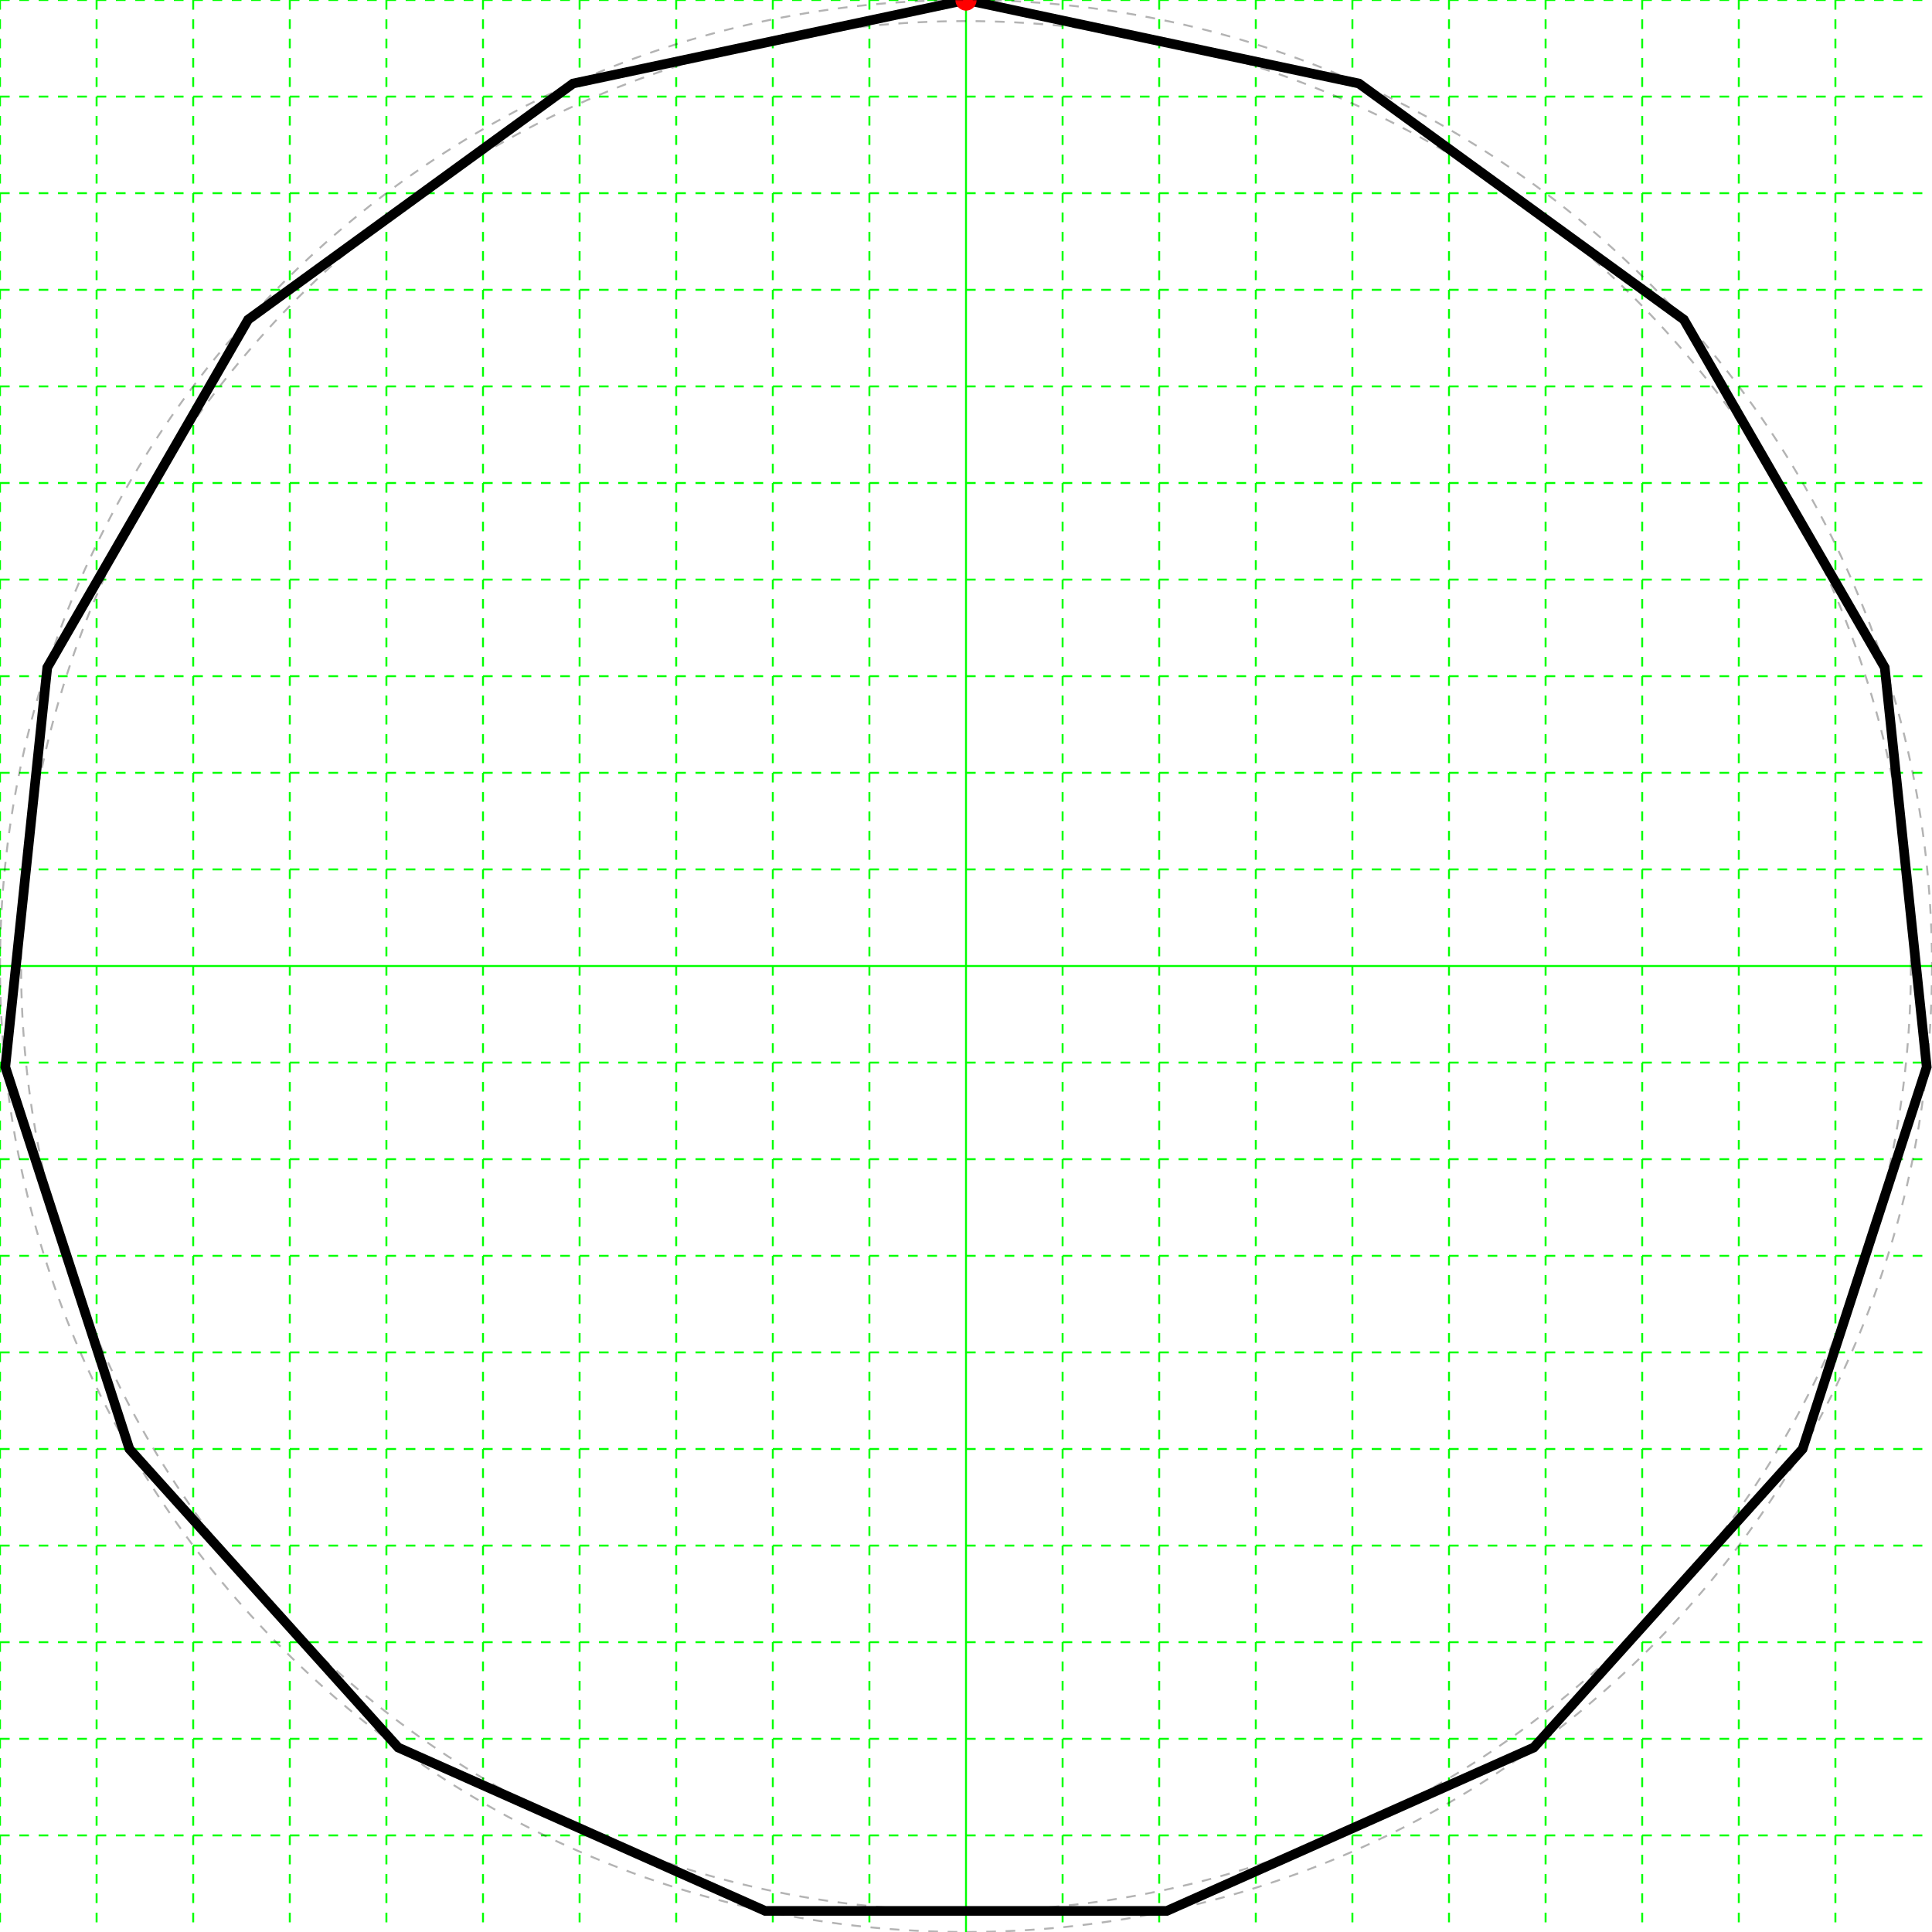
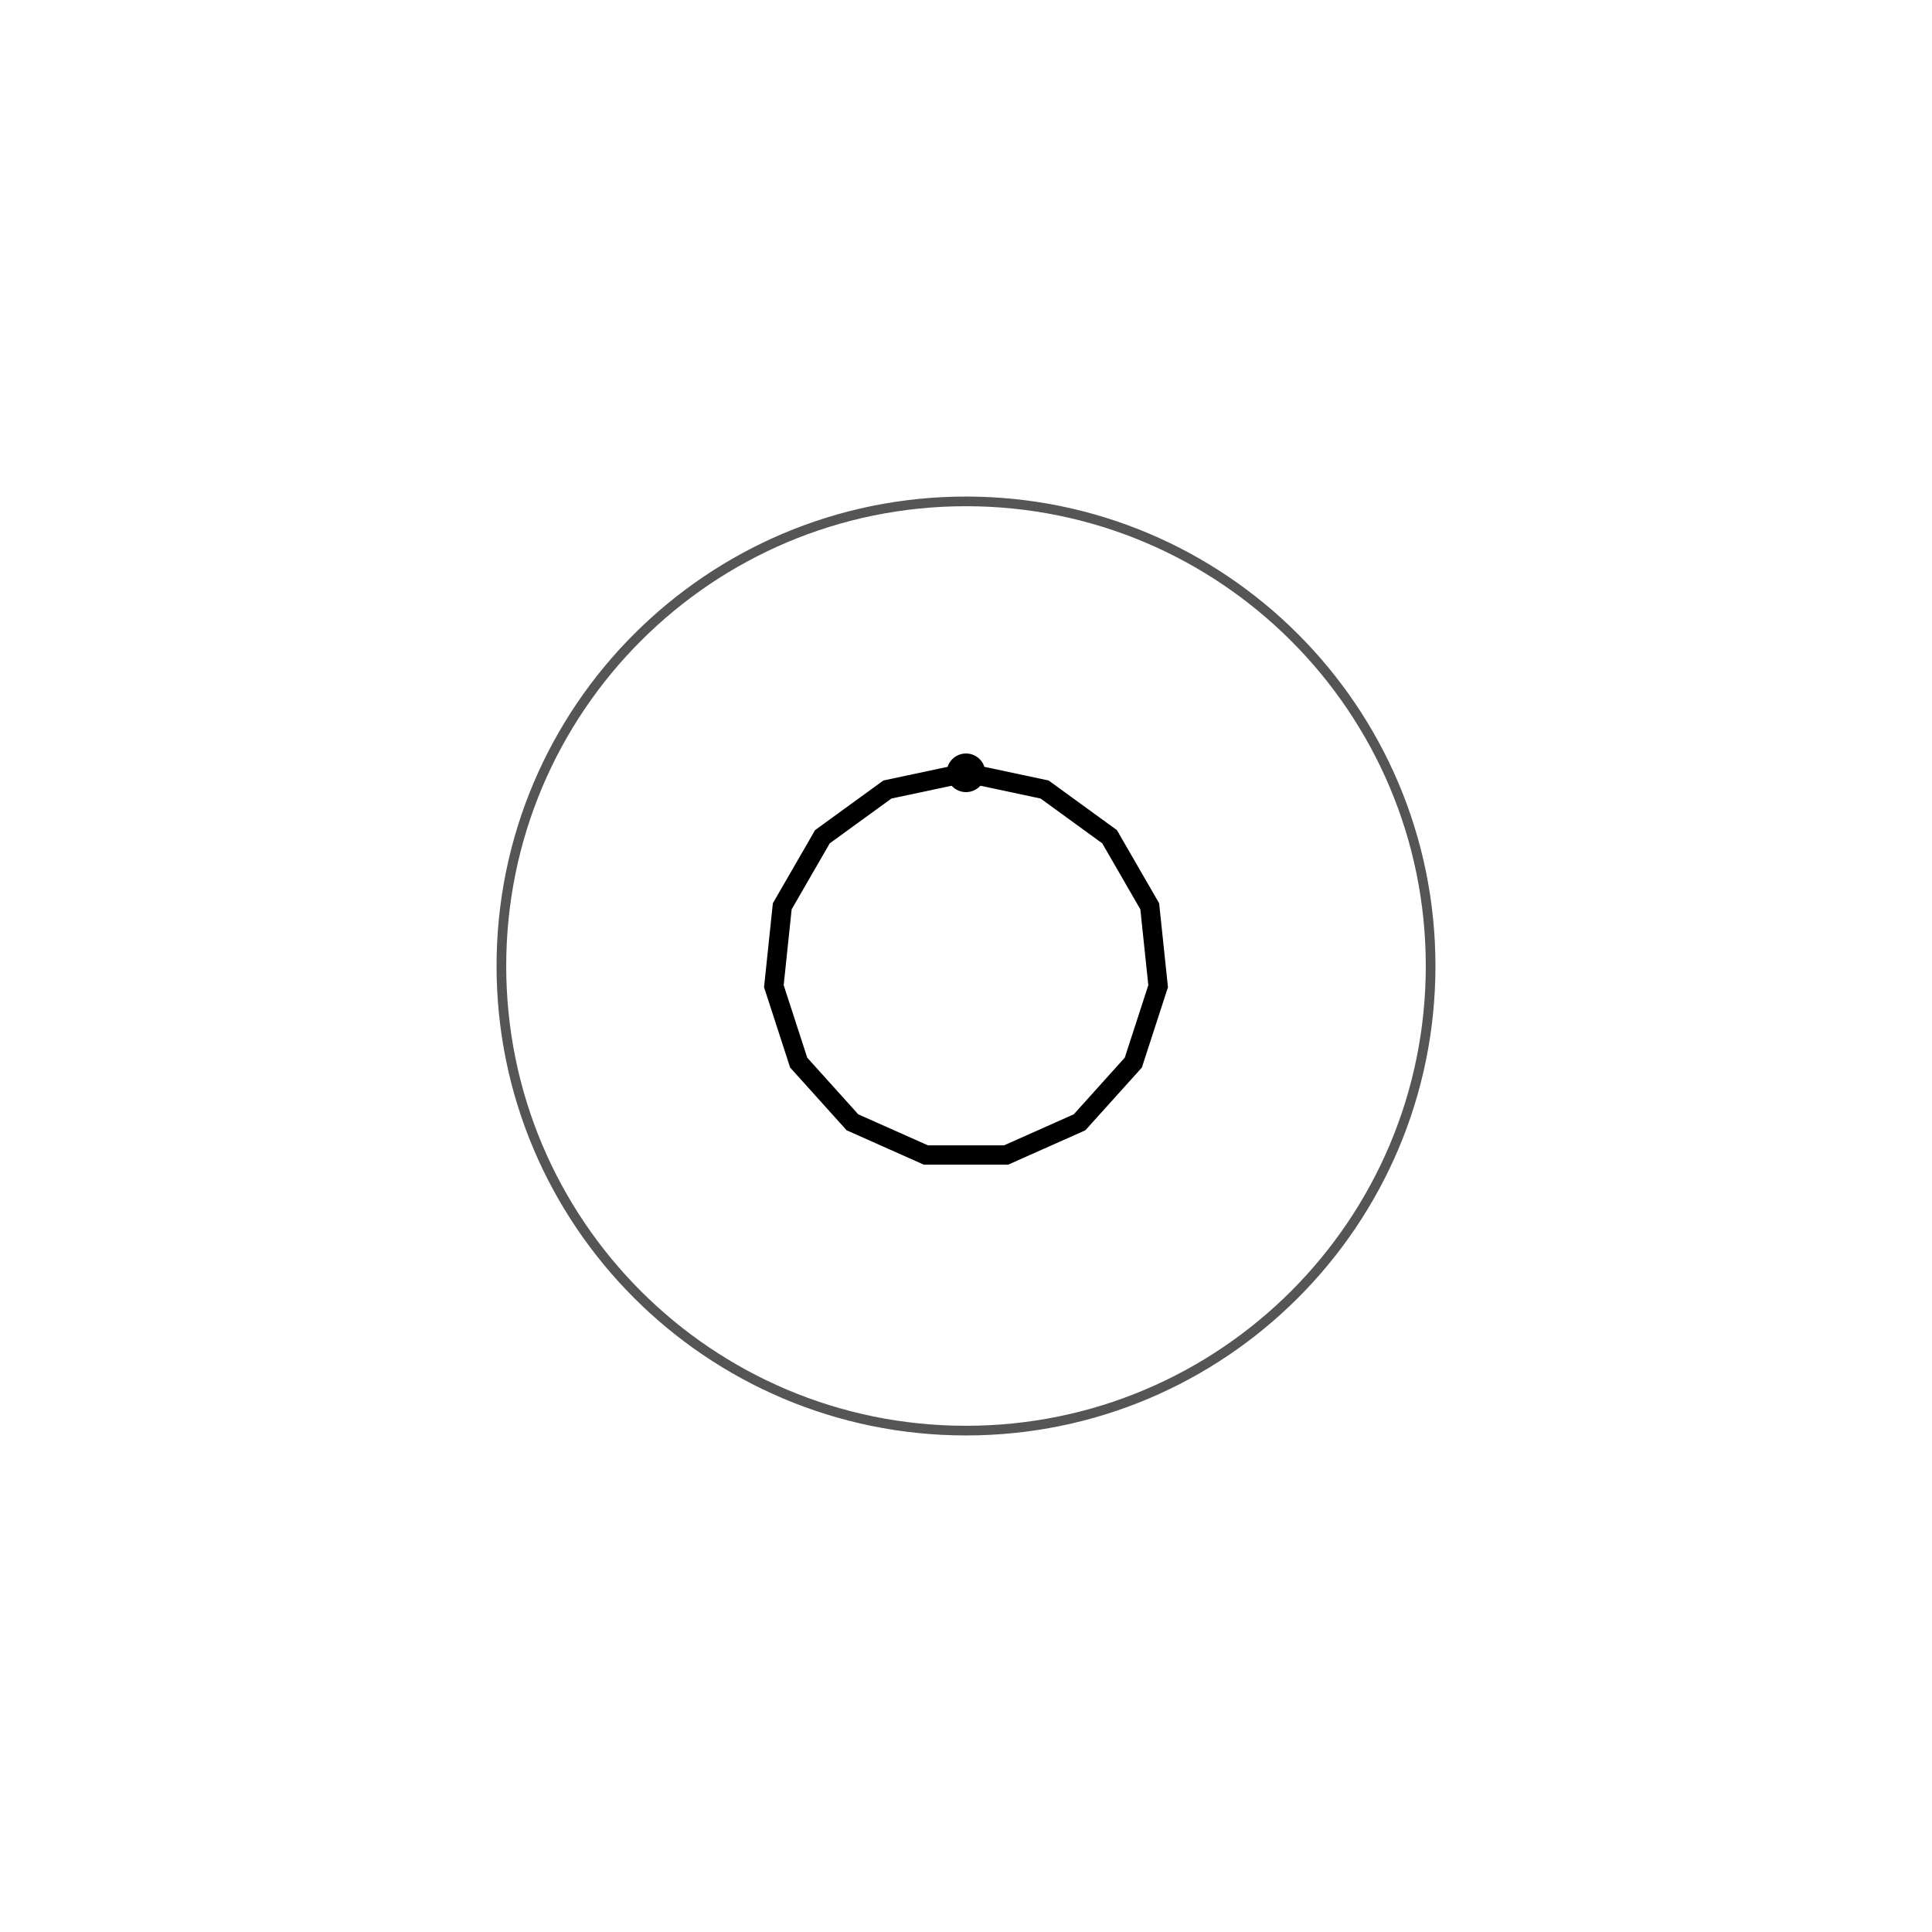
<svg xmlns="http://www.w3.org/2000/svg" height="200" width="200">
  <g>
-     <line stroke="#00ff00" stroke-dasharray="1,1" stroke-width="0.2" x1="0" x2="0" y1="0" y2="200" />
-     <line stroke="#00ff00" stroke-dasharray="1,1" stroke-width="0.2" x1="10" x2="10" y1="0" y2="200" />
-     <line stroke="#00ff00" stroke-dasharray="1,1" stroke-width="0.2" x1="20" x2="20" y1="0" y2="200" />
-     <line stroke="#00ff00" stroke-dasharray="1,1" stroke-width="0.2" x1="30" x2="30" y1="0" y2="200" />
-     <line stroke="#00ff00" stroke-dasharray="1,1" stroke-width="0.2" x1="40" x2="40" y1="0" y2="200" />
-     <line stroke="#00ff00" stroke-dasharray="1,1" stroke-width="0.2" x1="50" x2="50" y1="0" y2="200" />
-     <line stroke="#00ff00" stroke-dasharray="1,1" stroke-width="0.2" x1="60" x2="60" y1="0" y2="200" />
-     <line stroke="#00ff00" stroke-dasharray="1,1" stroke-width="0.2" x1="70" x2="70" y1="0" y2="200" />
-     <line stroke="#00ff00" stroke-dasharray="1,1" stroke-width="0.2" x1="80" x2="80" y1="0" y2="200" />
-     <line stroke="#00ff00" stroke-dasharray="1,1" stroke-width="0.2" x1="90" x2="90" y1="0" y2="200" />
-     <line stroke="#00ff00" stroke-width="0.2" x1="100" x2="100" y1="0" y2="200" />
-     <line stroke="#00ff00" stroke-dasharray="1,1" stroke-width="0.2" x1="110" x2="110" y1="0" y2="200" />
-     <line stroke="#00ff00" stroke-dasharray="1,1" stroke-width="0.2" x1="120" x2="120" y1="0" y2="200" />
-     <line stroke="#00ff00" stroke-dasharray="1,1" stroke-width="0.2" x1="130" x2="130" y1="0" y2="200" />
-     <line stroke="#00ff00" stroke-dasharray="1,1" stroke-width="0.2" x1="140" x2="140" y1="0" y2="200" />
-     <line stroke="#00ff00" stroke-dasharray="1,1" stroke-width="0.2" x1="150" x2="150" y1="0" y2="200" />
-     <line stroke="#00ff00" stroke-dasharray="1,1" stroke-width="0.2" x1="160" x2="160" y1="0" y2="200" />
-     <line stroke="#00ff00" stroke-dasharray="1,1" stroke-width="0.2" x1="170" x2="170" y1="0" y2="200" />
-     <line stroke="#00ff00" stroke-dasharray="1,1" stroke-width="0.2" x1="180" x2="180" y1="0" y2="200" />
-     <line stroke="#00ff00" stroke-dasharray="1,1" stroke-width="0.2" x1="190" x2="190" y1="0" y2="200" />
-     <line stroke="#00ff00" stroke-dasharray="1,1" stroke-width="0.2" x1="0" x2="200" y1="0" y2="0" />
-     <line stroke="#00ff00" stroke-dasharray="1,1" stroke-width="0.2" x1="0" x2="200" y1="10" y2="10" />
-     <line stroke="#00ff00" stroke-dasharray="1,1" stroke-width="0.2" x1="0" x2="200" y1="20" y2="20" />
-     <line stroke="#00ff00" stroke-dasharray="1,1" stroke-width="0.2" x1="0" x2="200" y1="30" y2="30" />
-     <line stroke="#00ff00" stroke-dasharray="1,1" stroke-width="0.2" x1="0" x2="200" y1="40" y2="40" />
-     <line stroke="#00ff00" stroke-dasharray="1,1" stroke-width="0.2" x1="0" x2="200" y1="50" y2="50" />
-     <line stroke="#00ff00" stroke-dasharray="1,1" stroke-width="0.2" x1="0" x2="200" y1="60" y2="60" />
-     <line stroke="#00ff00" stroke-dasharray="1,1" stroke-width="0.2" x1="0" x2="200" y1="70" y2="70" />
-     <line stroke="#00ff00" stroke-dasharray="1,1" stroke-width="0.2" x1="0" x2="200" y1="80" y2="80" />
-     <line stroke="#00ff00" stroke-dasharray="1,1" stroke-width="0.2" x1="0" x2="200" y1="90" y2="90" />
-     <line stroke="#00ff00" stroke-width="0.2" x1="0" x2="200" y1="100" y2="100" />
-     <line stroke="#00ff00" stroke-dasharray="1,1" stroke-width="0.2" x1="0" x2="200" y1="110" y2="110" />
-     <line stroke="#00ff00" stroke-dasharray="1,1" stroke-width="0.2" x1="0" x2="200" y1="120" y2="120" />
-     <line stroke="#00ff00" stroke-dasharray="1,1" stroke-width="0.2" x1="0" x2="200" y1="130" y2="130" />
-     <line stroke="#00ff00" stroke-dasharray="1,1" stroke-width="0.2" x1="0" x2="200" y1="140" y2="140" />
-     <line stroke="#00ff00" stroke-dasharray="1,1" stroke-width="0.2" x1="0" x2="200" y1="150" y2="150" />
-     <line stroke="#00ff00" stroke-dasharray="1,1" stroke-width="0.2" x1="0" x2="200" y1="160" y2="160" />
-     <line stroke="#00ff00" stroke-dasharray="1,1" stroke-width="0.2" x1="0" x2="200" y1="170" y2="170" />
-     <line stroke="#00ff00" stroke-dasharray="1,1" stroke-width="0.2" x1="0" x2="200" y1="180" y2="180" />
-     <line stroke="#00ff00" stroke-dasharray="1,1" stroke-width="0.2" x1="0" x2="200" y1="190" y2="190" />
-   </g>
-   <g>
-     <polygon fill="none" points="100.0,0.0 140.674,8.645 174.314,33.087 195.106,69.098 199.452,110.453 186.603,150.0 158.779,180.902 120.791,197.815 79.209,197.815 41.221,180.902 13.397,150 0.548,110.453 4.894,69.098 25.686,33.087 59.326,8.645" stroke="black" stroke-width="1" />
-     <circle cx="100.0" cy="0.0" fill="#ff0000" r="1.1" />
-     <circle cx="100.0" cy="100.0" fill="none" r="100.0" stroke="black" stroke-dasharray="1,1" stroke-opacity="0.3" stroke-width="0.2" />
-     <circle cx="100.0" cy="100.0" fill="none" r="97.815" stroke="black" stroke-dasharray="1,1" stroke-opacity="0.3" stroke-width="0.2" />
+     <polygon fill="none" points="100.0,80.0 108.135,81.729 114.863,86.617 119.021,93.82 119.89,102.091 117.321,110.0 111.756,116.18 104.158,119.563 95.842,119.563 88.244,116.18 82.679,110.0 80.11,102.091 80.979,93.82 85.137,86.617 91.865,81.729" stroke="black" stroke-width="2" />
+     <circle color="#ff0000" cx="100.0" cy="80.0" r="2" />
+     <circle cx="100.0" cy="100.0" fill="none" r="48.097" stroke="#555555" stroke-width="1" />
  </g>
</svg>
